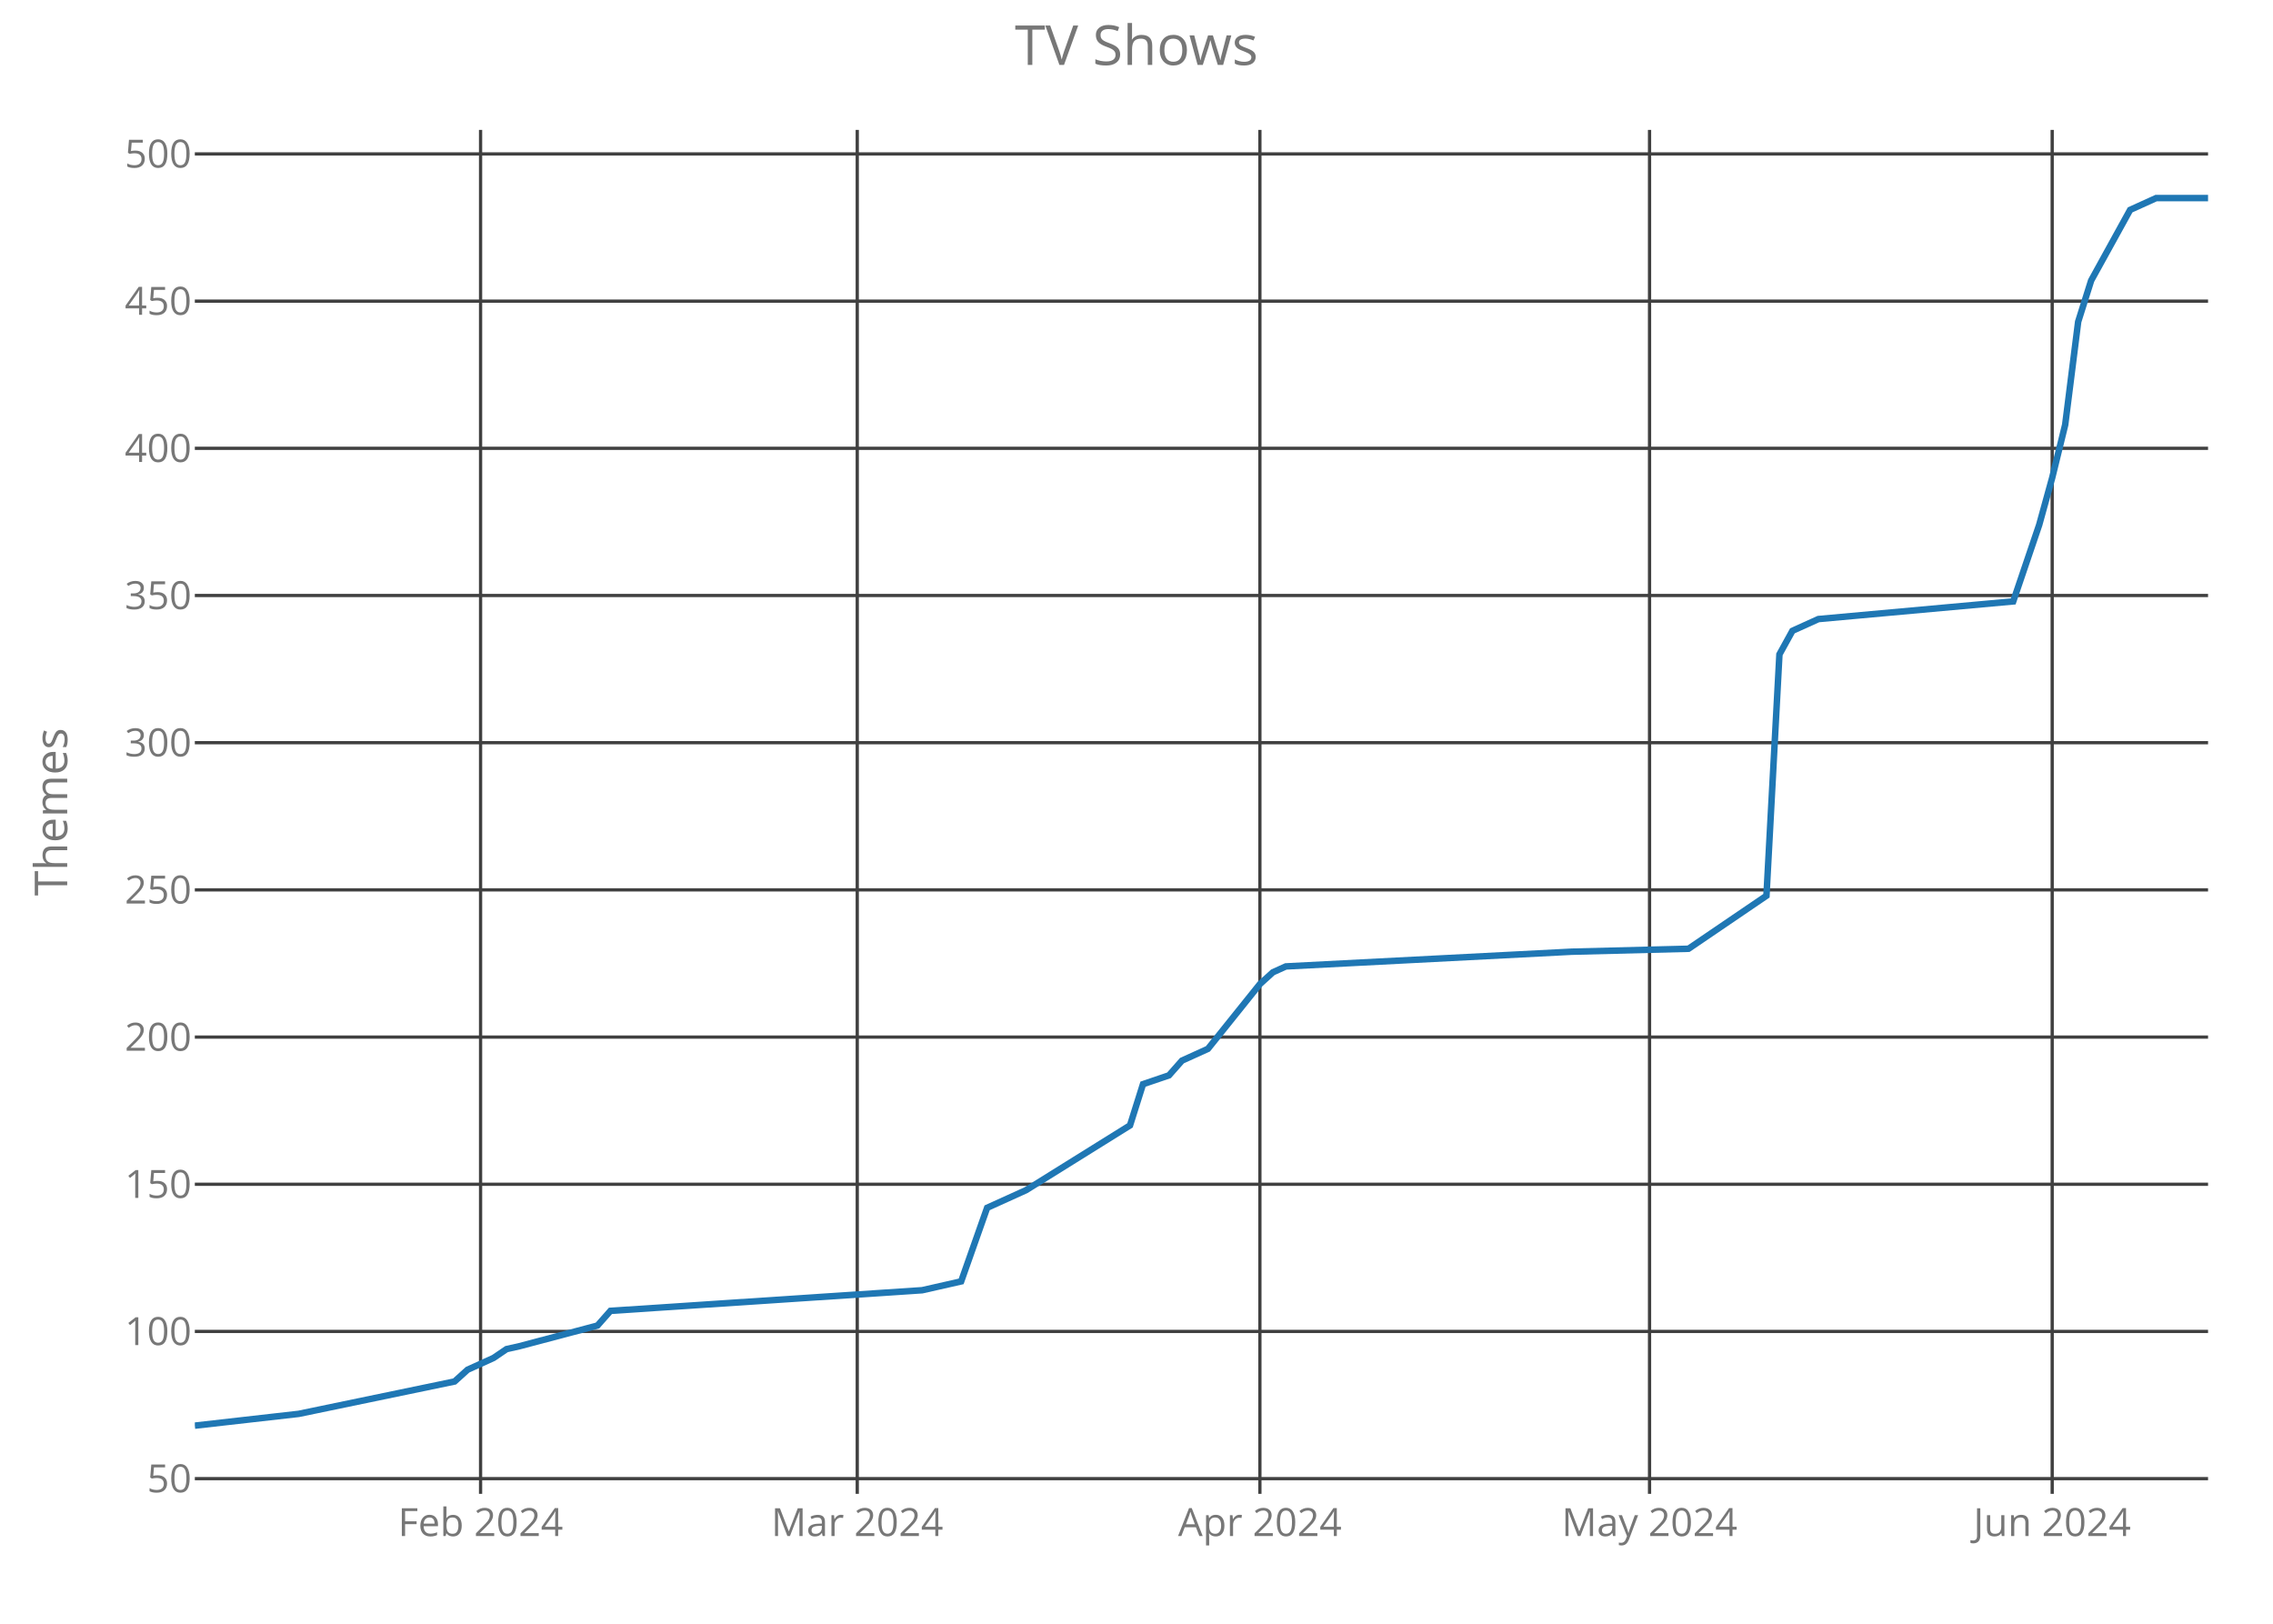
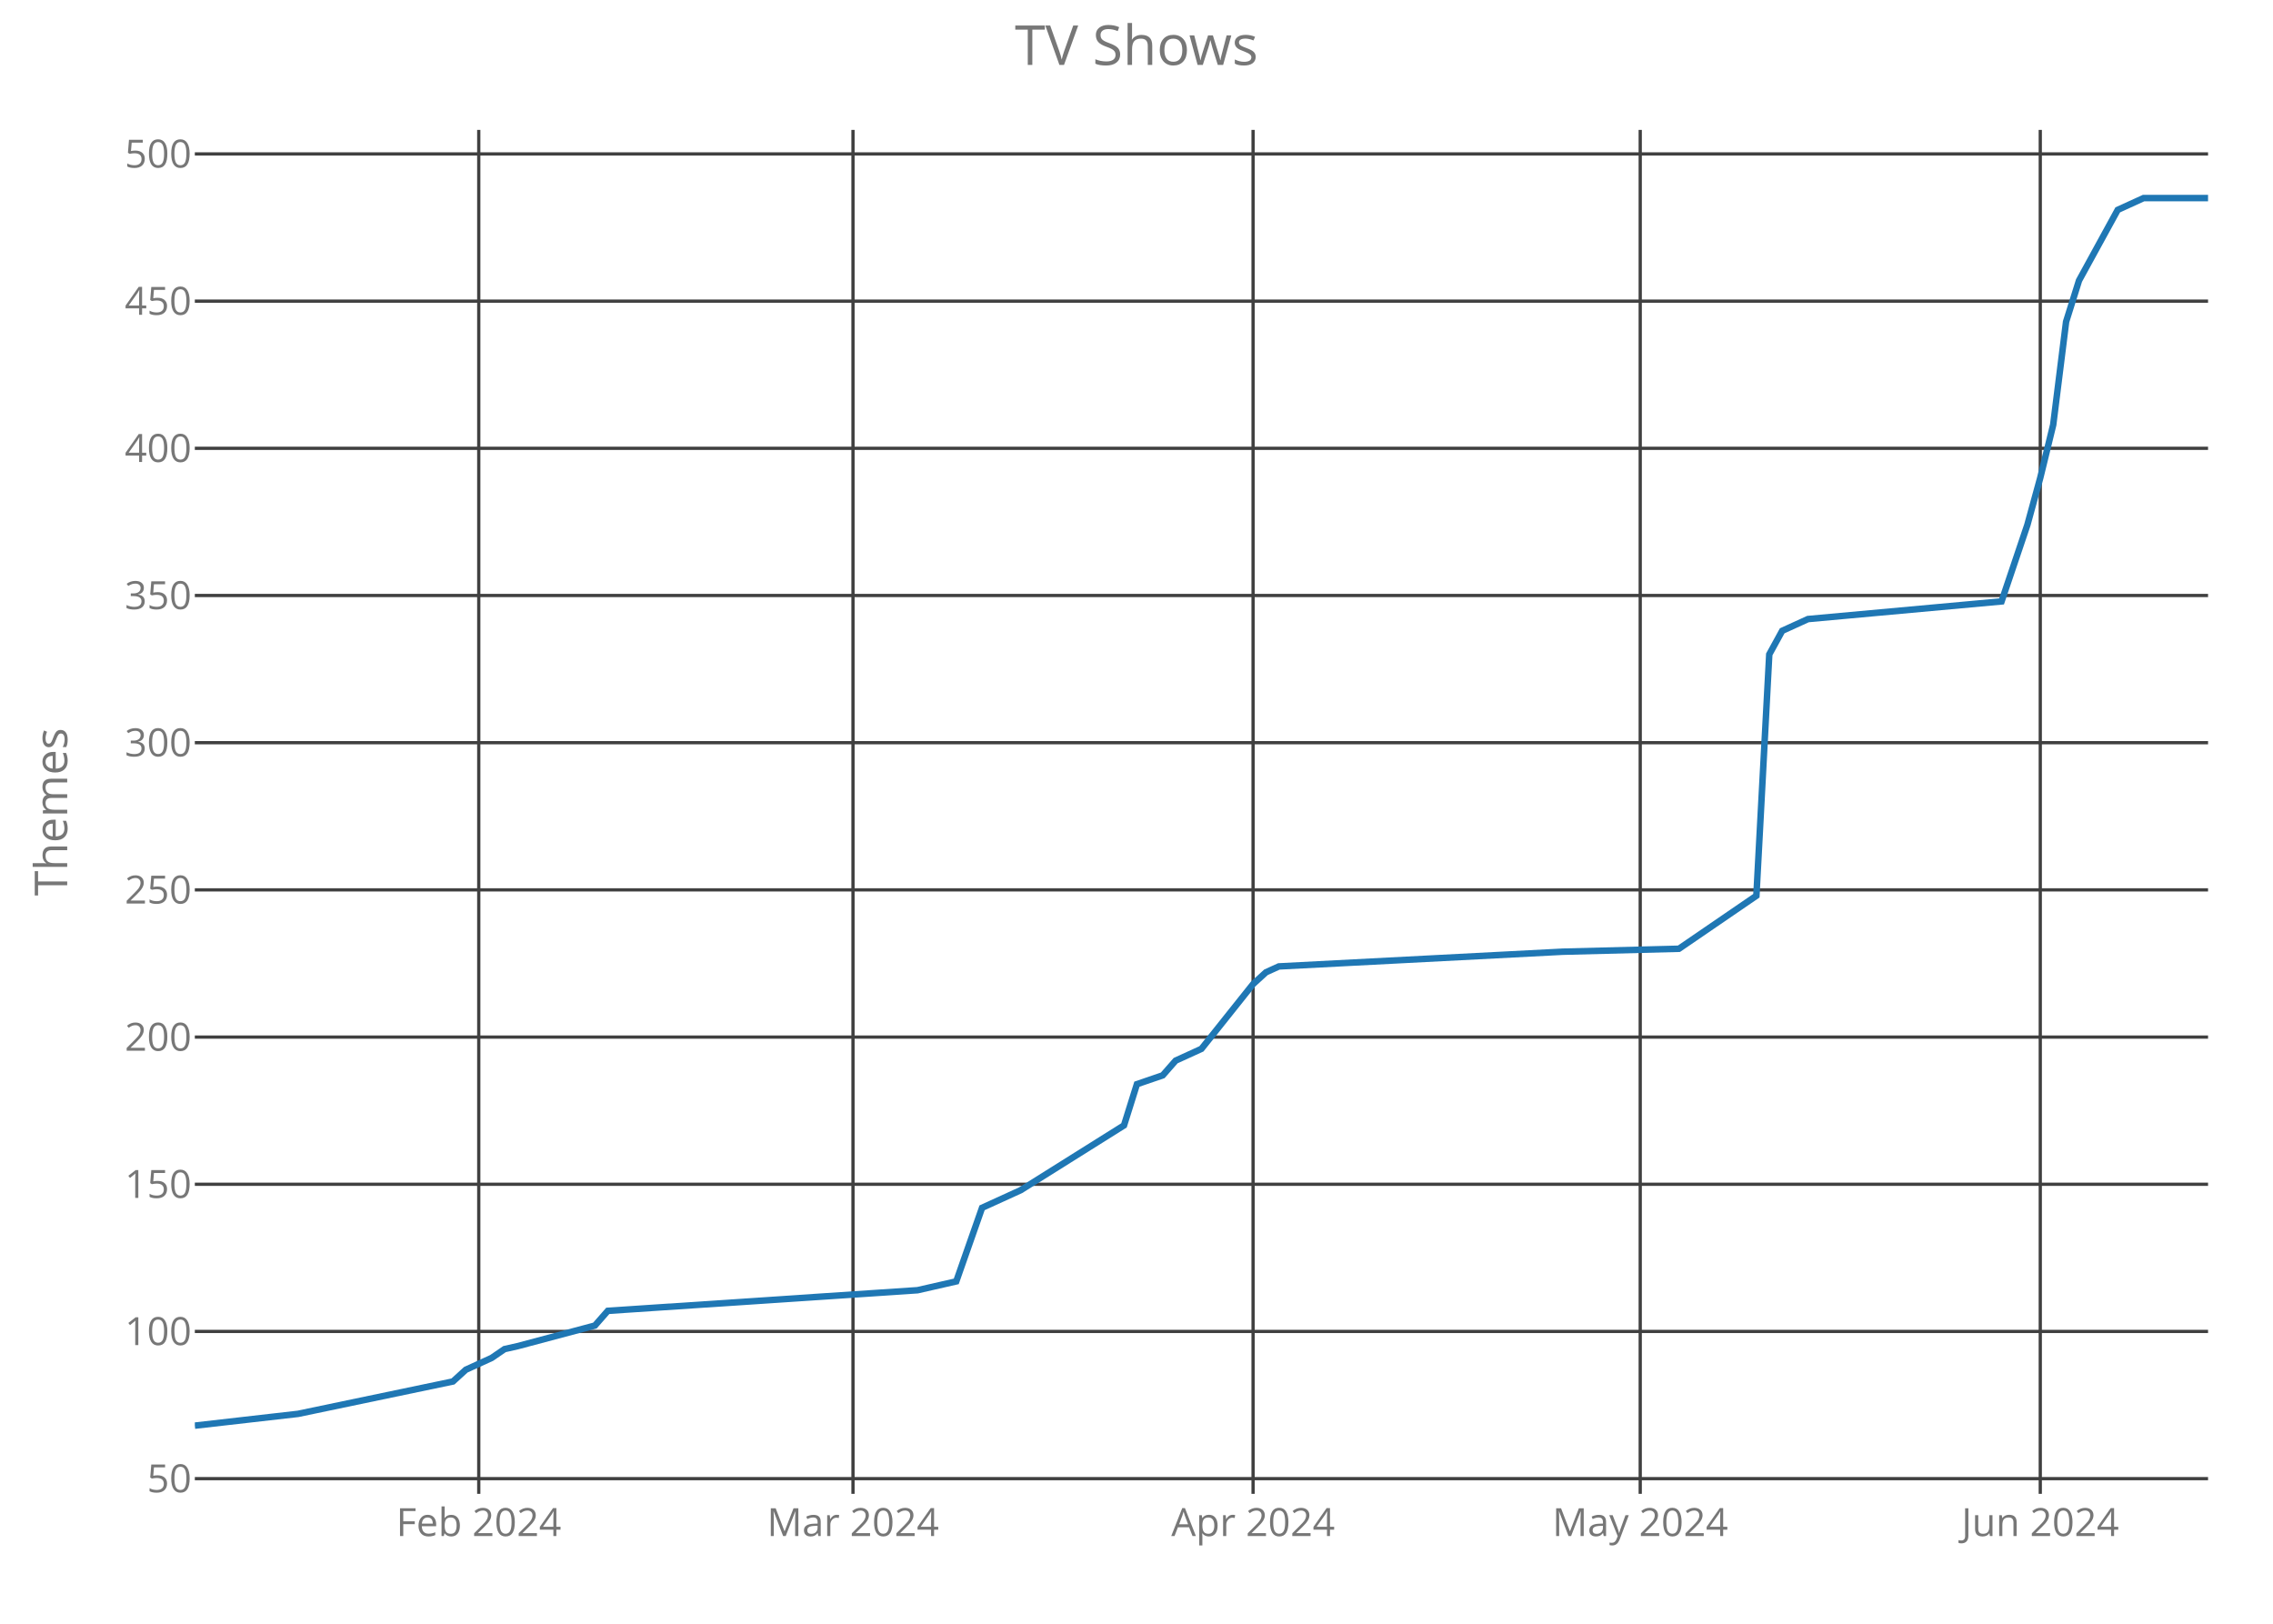
<svg xmlns="http://www.w3.org/2000/svg" class="main-svg" width="700" height="500" style="" viewBox="0 0 700 500">
  <rect x="0" y="0" width="700" height="500" style="fill: rgb(0, 0, 0); fill-opacity: 0;" />
-   <defs id="defs-92e30f">
+   <defs id="defs-114b42">
    <g class="clips">
-       <clipPath id="clip92e30fxyplot" class="plotclip">
+       <clipPath id="clip114b42xyplot" class="plotclip">
        <rect width="620" height="420" />
      </clipPath>
-       <clipPath class="axesclip" id="clip92e30fx">
+       <clipPath class="axesclip" id="clip114b42x">
        <rect x="60" y="0" width="620" height="500" />
      </clipPath>
-       <clipPath class="axesclip" id="clip92e30fy">
+       <clipPath class="axesclip" id="clip114b42y">
        <rect x="0" y="40" width="700" height="420" />
      </clipPath>
-       <clipPath class="axesclip" id="clip92e30fxy">
+       <clipPath class="axesclip" id="clip114b42xy">
        <rect x="60" y="40" width="620" height="420" />
      </clipPath>
    </g>
    <g class="gradients" />
  </defs>
  <g class="bglayer">
    <rect class="bg" x="60" y="40" width="620" height="420" style="fill: rgb(0, 0, 0); fill-opacity: 0; stroke-width: 0;" />
  </g>
  <g class="layer-below">
    <g class="imagelayer" />
    <g class="shapelayer" />
  </g>
  <g class="cartesianlayer">
    <g class="subplot xy">
      <g class="layer-subplot">
        <g class="shapelayer" />
        <g class="imagelayer" />
      </g>
      <g class="gridlayer">
        <g class="x">
-           <path class="xgrid crisp" transform="translate(148,0)" d="M0,40v420" style="stroke: rgb(64, 64, 64); stroke-opacity: 1; stroke-width: 1px;" />
-           <path class="xgrid crisp" transform="translate(264,0)" d="M0,40v420" style="stroke: rgb(64, 64, 64); stroke-opacity: 1; stroke-width: 1px;" />
-           <path class="xgrid crisp" transform="translate(388,0)" d="M0,40v420" style="stroke: rgb(64, 64, 64); stroke-opacity: 1; stroke-width: 1px;" />
-           <path class="xgrid crisp" transform="translate(508,0)" d="M0,40v420" style="stroke: rgb(64, 64, 64); stroke-opacity: 1; stroke-width: 1px;" />
-           <path class="xgrid crisp" transform="translate(632,0)" d="M0,40v420" style="stroke: rgb(64, 64, 64); stroke-opacity: 1; stroke-width: 1px;" />
+           <path class="xgrid crisp" transform="translate(147.44,0)" d="M0,40v420" style="stroke: rgb(64, 64, 64); stroke-opacity: 1; stroke-width: 1px;" />
+           <path class="xgrid crisp" transform="translate(262.69,0)" d="M0,40v420" style="stroke: rgb(64, 64, 64); stroke-opacity: 1; stroke-width: 1px;" />
+           <path class="xgrid crisp" transform="translate(385.9,0)" d="M0,40v420" style="stroke: rgb(64, 64, 64); stroke-opacity: 1; stroke-width: 1px;" />
+           <path class="xgrid crisp" transform="translate(505.13,0)" d="M0,40v420" style="stroke: rgb(64, 64, 64); stroke-opacity: 1; stroke-width: 1px;" />
+           <path class="xgrid crisp" transform="translate(628.33,0)" d="M0,40v420" style="stroke: rgb(64, 64, 64); stroke-opacity: 1; stroke-width: 1px;" />
        </g>
        <g class="y">
          <path class="ygrid crisp" transform="translate(0,455.32)" d="M60,0h620" style="stroke: rgb(64, 64, 64); stroke-opacity: 1; stroke-width: 1px;" />
          <path class="ygrid crisp" transform="translate(0,409.99)" d="M60,0h620" style="stroke: rgb(64, 64, 64); stroke-opacity: 1; stroke-width: 1px;" />
          <path class="ygrid crisp" transform="translate(0,364.67)" d="M60,0h620" style="stroke: rgb(64, 64, 64); stroke-opacity: 1; stroke-width: 1px;" />
          <path class="ygrid crisp" transform="translate(0,319.35)" d="M60,0h620" style="stroke: rgb(64, 64, 64); stroke-opacity: 1; stroke-width: 1px;" />
          <path class="ygrid crisp" transform="translate(0,274.02)" d="M60,0h620" style="stroke: rgb(64, 64, 64); stroke-opacity: 1; stroke-width: 1px;" />
          <path class="ygrid crisp" transform="translate(0,228.7)" d="M60,0h620" style="stroke: rgb(64, 64, 64); stroke-opacity: 1; stroke-width: 1px;" />
          <path class="ygrid crisp" transform="translate(0,183.37)" d="M60,0h620" style="stroke: rgb(64, 64, 64); stroke-opacity: 1; stroke-width: 1px;" />
          <path class="ygrid crisp" transform="translate(0,138.05)" d="M60,0h620" style="stroke: rgb(64, 64, 64); stroke-opacity: 1; stroke-width: 1px;" />
          <path class="ygrid crisp" transform="translate(0,92.73)" d="M60,0h620" style="stroke: rgb(64, 64, 64); stroke-opacity: 1; stroke-width: 1px;" />
          <path class="ygrid crisp" transform="translate(0,47.4)" d="M60,0h620" style="stroke: rgb(64, 64, 64); stroke-opacity: 1; stroke-width: 1px;" />
        </g>
      </g>
      <g class="zerolinelayer" />
      <path class="xlines-below crisp" d="M0,0" style="fill: none;" />
      <path class="ylines-below crisp" d="M0,0" style="fill: none;" />
      <g class="overlines-below" />
      <g class="xaxislayer-below">
        <g class="xtick">
-           <text text-anchor="middle" x="0" y="473" transform="translate(148,0)" style="font-family: 'Open Sans'; font-size: 12px; fill: rgb(119, 119, 119); fill-opacity: 1; white-space: pre;">Feb 2024</text>
+           <text text-anchor="middle" x="0" y="473" transform="translate(147.44,0)" style="font-family: 'Open Sans'; font-size: 12px; fill: rgb(119, 119, 119); fill-opacity: 1; white-space: pre;">Feb 2024</text>
        </g>
        <g class="xtick">
-           <text text-anchor="middle" x="0" y="473" transform="translate(264,0)" style="font-family: 'Open Sans'; font-size: 12px; fill: rgb(119, 119, 119); fill-opacity: 1; white-space: pre;">Mar 2024</text>
+           <text text-anchor="middle" x="0" y="473" transform="translate(262.69,0)" style="font-family: 'Open Sans'; font-size: 12px; fill: rgb(119, 119, 119); fill-opacity: 1; white-space: pre;">Mar 2024</text>
        </g>
        <g class="xtick">
-           <text text-anchor="middle" x="0" y="473" transform="translate(388,0)" style="font-family: 'Open Sans'; font-size: 12px; fill: rgb(119, 119, 119); fill-opacity: 1; white-space: pre;">Apr 2024</text>
+           <text text-anchor="middle" x="0" y="473" transform="translate(385.9,0)" style="font-family: 'Open Sans'; font-size: 12px; fill: rgb(119, 119, 119); fill-opacity: 1; white-space: pre;">Apr 2024</text>
        </g>
        <g class="xtick">
-           <text text-anchor="middle" x="0" y="473" transform="translate(508,0)" style="font-family: 'Open Sans'; font-size: 12px; fill: rgb(119, 119, 119); fill-opacity: 1; white-space: pre;">May 2024</text>
+           <text text-anchor="middle" x="0" y="473" transform="translate(505.13,0)" style="font-family: 'Open Sans'; font-size: 12px; fill: rgb(119, 119, 119); fill-opacity: 1; white-space: pre;">May 2024</text>
        </g>
        <g class="xtick">
-           <text text-anchor="middle" x="0" y="473" transform="translate(632,0)" style="font-family: 'Open Sans'; font-size: 12px; fill: rgb(119, 119, 119); fill-opacity: 1; white-space: pre;">Jun 2024</text>
+           <text text-anchor="middle" x="0" y="473" transform="translate(628.33,0)" style="font-family: 'Open Sans'; font-size: 12px; fill: rgb(119, 119, 119); fill-opacity: 1; white-space: pre;">Jun 2024</text>
        </g>
      </g>
      <g class="yaxislayer-below">
        <g class="ytick">
          <text text-anchor="end" x="59" y="4.2" transform="translate(0,455.32)" style="font-family: 'Open Sans'; font-size: 12px; fill: rgb(119, 119, 119); fill-opacity: 1; white-space: pre;">50</text>
        </g>
        <g class="ytick">
          <text text-anchor="end" x="59" y="4.2" transform="translate(0,409.99)" style="font-family: 'Open Sans'; font-size: 12px; fill: rgb(119, 119, 119); fill-opacity: 1; white-space: pre;">100</text>
        </g>
        <g class="ytick">
          <text text-anchor="end" x="59" y="4.2" transform="translate(0,364.67)" style="font-family: 'Open Sans'; font-size: 12px; fill: rgb(119, 119, 119); fill-opacity: 1; white-space: pre;">150</text>
        </g>
        <g class="ytick">
          <text text-anchor="end" x="59" y="4.2" transform="translate(0,319.35)" style="font-family: 'Open Sans'; font-size: 12px; fill: rgb(119, 119, 119); fill-opacity: 1; white-space: pre;">200</text>
        </g>
        <g class="ytick">
          <text text-anchor="end" x="59" y="4.2" transform="translate(0,274.02)" style="font-family: 'Open Sans'; font-size: 12px; fill: rgb(119, 119, 119); fill-opacity: 1; white-space: pre;">250</text>
        </g>
        <g class="ytick">
          <text text-anchor="end" x="59" y="4.2" transform="translate(0,228.7)" style="font-family: 'Open Sans'; font-size: 12px; fill: rgb(119, 119, 119); fill-opacity: 1; white-space: pre;">300</text>
        </g>
        <g class="ytick">
          <text text-anchor="end" x="59" y="4.2" transform="translate(0,183.37)" style="font-family: 'Open Sans'; font-size: 12px; fill: rgb(119, 119, 119); fill-opacity: 1; white-space: pre;">350</text>
        </g>
        <g class="ytick">
          <text text-anchor="end" x="59" y="4.2" transform="translate(0,138.05)" style="font-family: 'Open Sans'; font-size: 12px; fill: rgb(119, 119, 119); fill-opacity: 1; white-space: pre;">400</text>
        </g>
        <g class="ytick">
          <text text-anchor="end" x="59" y="4.2" transform="translate(0,92.73)" style="font-family: 'Open Sans'; font-size: 12px; fill: rgb(119, 119, 119); fill-opacity: 1; white-space: pre;">450</text>
        </g>
        <g class="ytick">
          <text text-anchor="end" x="59" y="4.2" transform="translate(0,47.4)" style="font-family: 'Open Sans'; font-size: 12px; fill: rgb(119, 119, 119); fill-opacity: 1; white-space: pre;">500</text>
        </g>
      </g>
      <g class="overaxes-below" />
-       <g class="plot" transform="translate(60,40)" clip-path="url('#clip92e30fxyplot')">
+       <g class="plot" transform="translate(60,40)" clip-path="url('#clip114b42xyplot')">
        <g class="scatterlayer mlayer">
-           <g class="trace scatter trace6bb616" style="stroke-miterlimit: 2; opacity: 1;">
+           <g class="trace scatter trace66d7da" style="stroke-miterlimit: 2; opacity: 1;">
            <g class="fills" />
            <g class="errorbars" />
            <g class="lines">
-               <path class="js-line" d="M0,399L32,395.37L80,385.4L84,381.78L92,378.15L96,375.43L100,374.53L124,368.18L128,363.65L224,357.3L236,354.58L244,331.92L256,326.48L288,306.54L292,293.85L300,291.13L304,286.6L312,282.97L328,263.03L332,259.4L336,257.59L424,253.06L460,252.15L484,235.83L488,161.5L492,154.25L496,152.44L500,150.63L560,145.19L568,121.62L572,107.12L576,90.8L580,59.07L584,46.38L596,24.63L604,21L620,21" style="vector-effect: non-scaling-stroke; fill: none; stroke: rgb(31, 119, 180); stroke-opacity: 1; stroke-width: 2px; opacity: 1;" />
+               <path class="js-line" d="M0,399L31.79,395.37L79.49,385.4L83.46,381.78L91.41,378.15L95.38,375.43L99.36,374.53L123.21,368.18L127.18,363.65L222.56,357.3L234.49,354.58L242.44,331.92L254.36,326.48L286.15,306.54L290.13,293.85L298.08,291.13L302.05,286.6L310,282.97L325.9,263.03L329.87,259.4L333.85,257.59L421.28,253.06L457.05,252.15L480.9,235.83L484.87,161.5L488.85,154.25L492.82,152.44L496.79,150.63L556.41,145.19L564.36,121.62L568.33,107.12L572.31,90.8L576.28,59.07L580.26,46.38L592.18,24.63L600.13,21L620,21" style="vector-effect: non-scaling-stroke; fill: none; stroke: rgb(31, 119, 180); stroke-opacity: 1; stroke-width: 2px; opacity: 1;" />
            </g>
            <g class="points" />
            <g class="text" />
          </g>
        </g>
      </g>
      <g class="overplot" />
      <path class="xlines-above" />
      <path class="ylines-above" />
      <g class="overlines-above" />
      <g class="xaxislayer-above" />
      <g class="yaxislayer-above" />
      <g class="overaxes-above" />
    </g>
  </g>
  <g class="polarlayer" />
  <g class="ternarylayer" />
  <g class="geolayer" />
  <g class="funnelarealayer" />
  <g class="pielayer" />
  <g class="treemaplayer" />
  <g class="sunburstlayer" />
  <g class="glimages" />
-   <defs id="topdefs-92e30f">
+   <defs id="topdefs-114b42">
    <g class="clips" />
  </defs>
  <g class="layer-above">
    <g class="imagelayer" />
    <g class="shapelayer" />
  </g>
  <g class="infolayer">
    <g class="g-gtitle">
      <text class="gtitle" x="350" y="20" text-anchor="middle" dy="0em" style="font-family: 'Open Sans'; font-size: 17px; fill: rgb(119, 119, 119); opacity: 1; font-weight: normal; white-space: pre;">TV Shows</text>
    </g>
    <g class="g-xtitle" />
    <g class="g-ytitle">
      <text class="ytitle" transform="rotate(-90,20.7,250)" x="20.7" y="250" text-anchor="middle" style="font-family: 'Open Sans'; font-size: 14px; fill: rgb(119, 119, 119); opacity: 1; font-weight: normal; white-space: pre;">Themes</text>
    </g>
  </g>
</svg>
